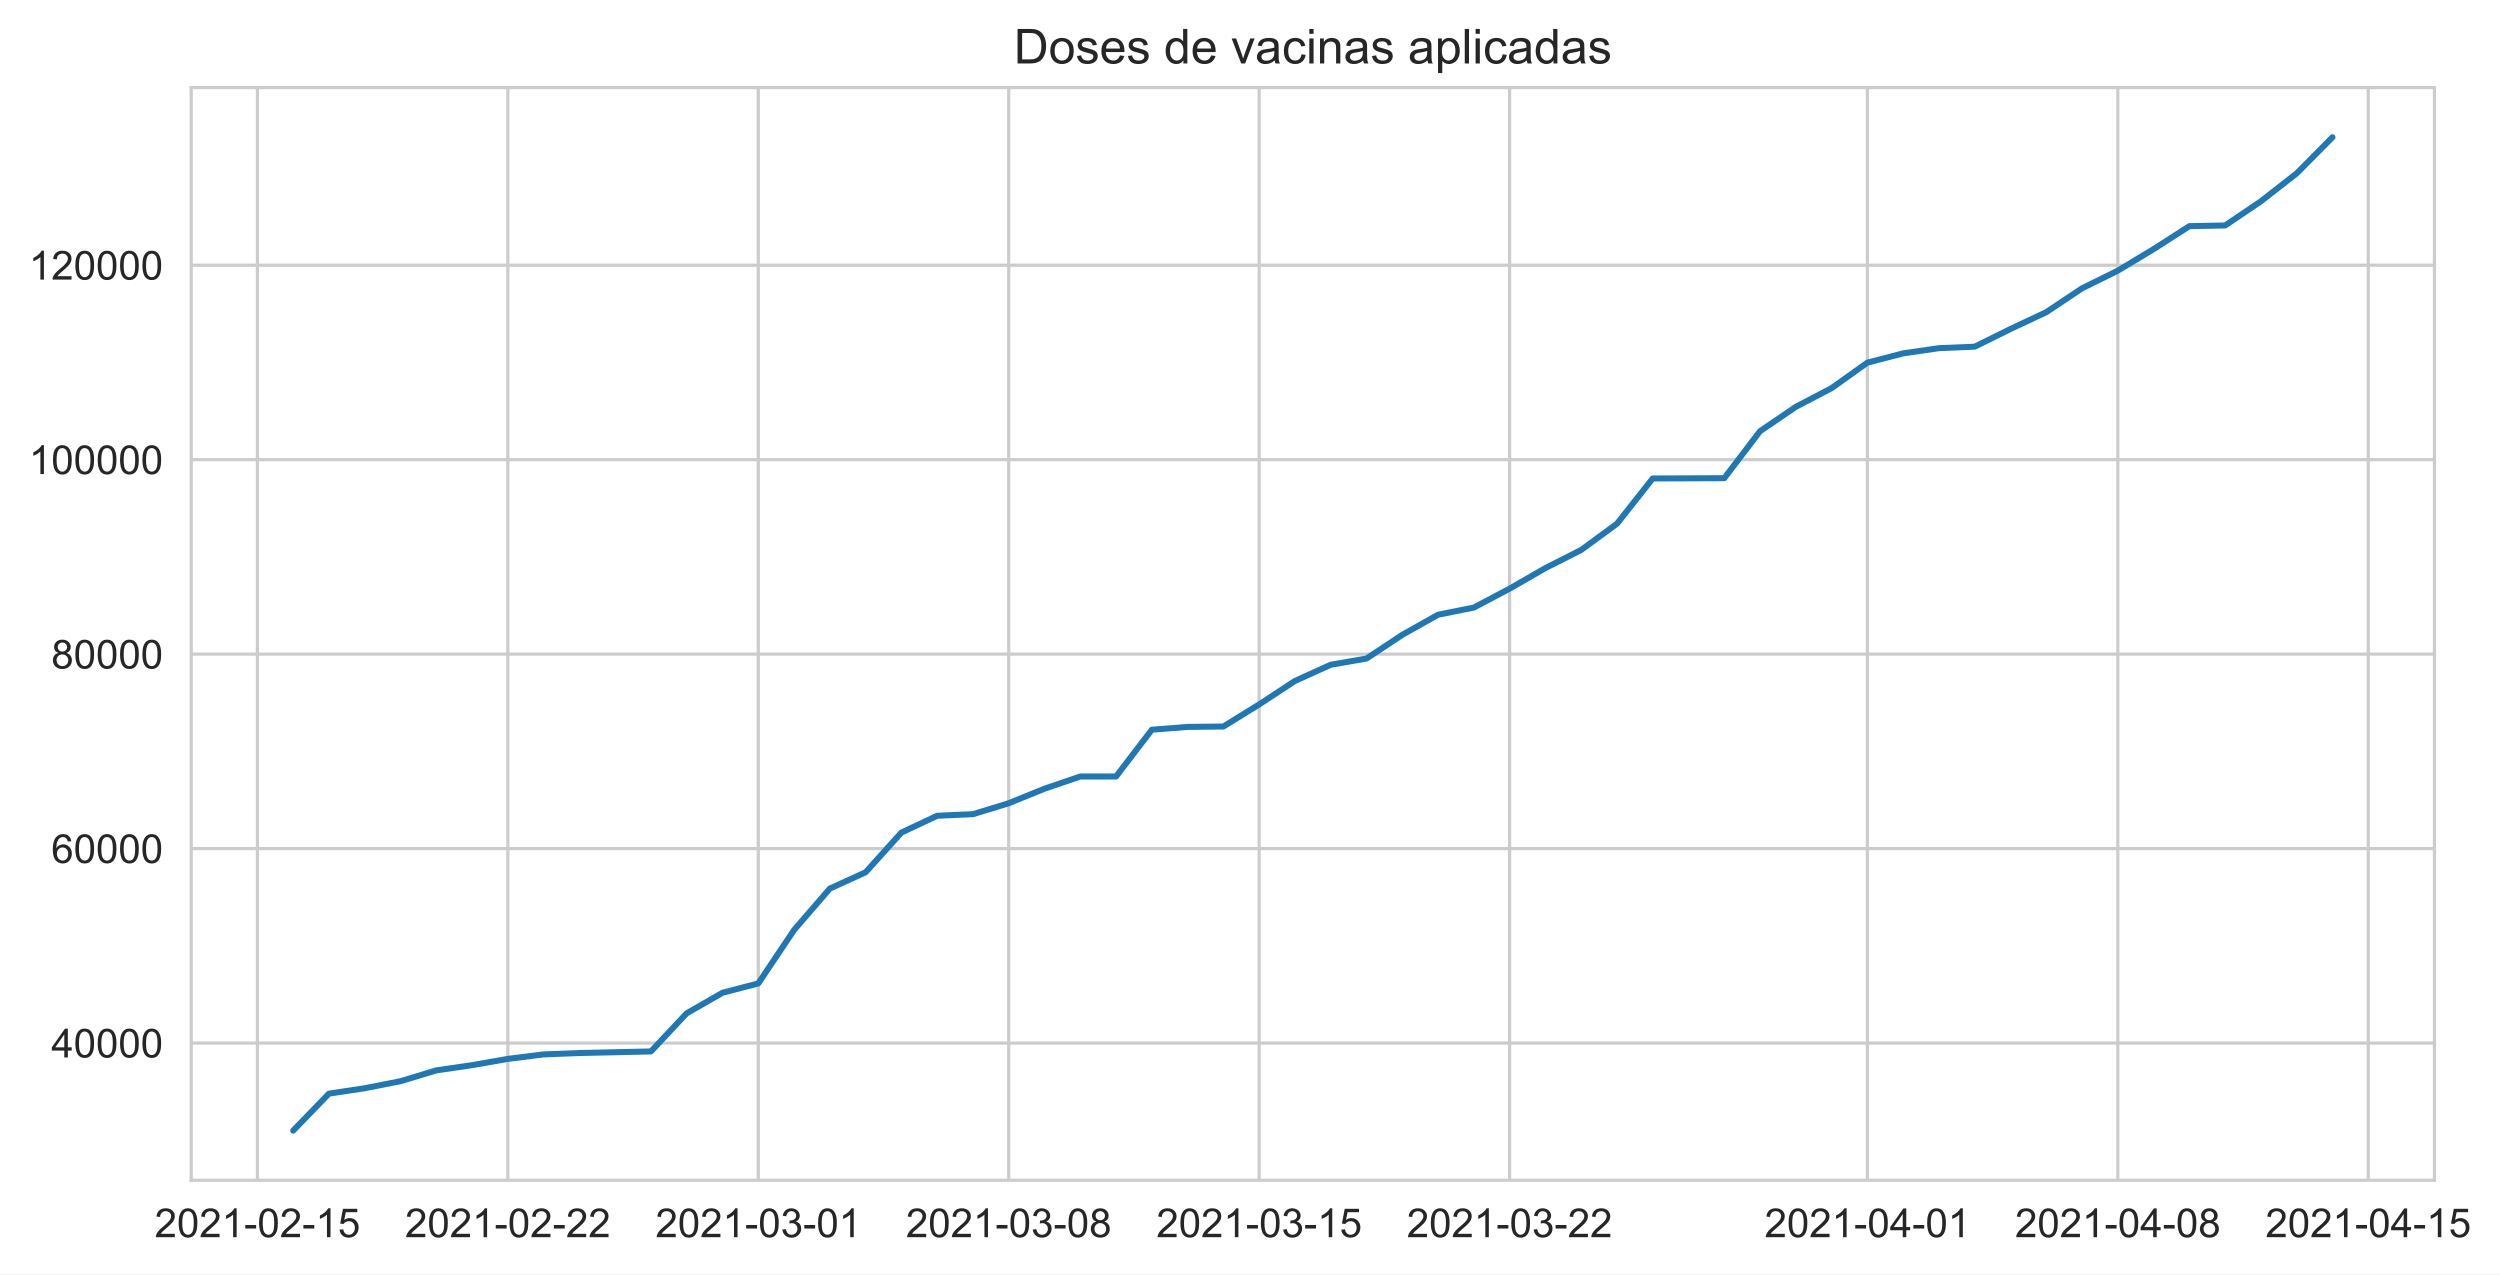
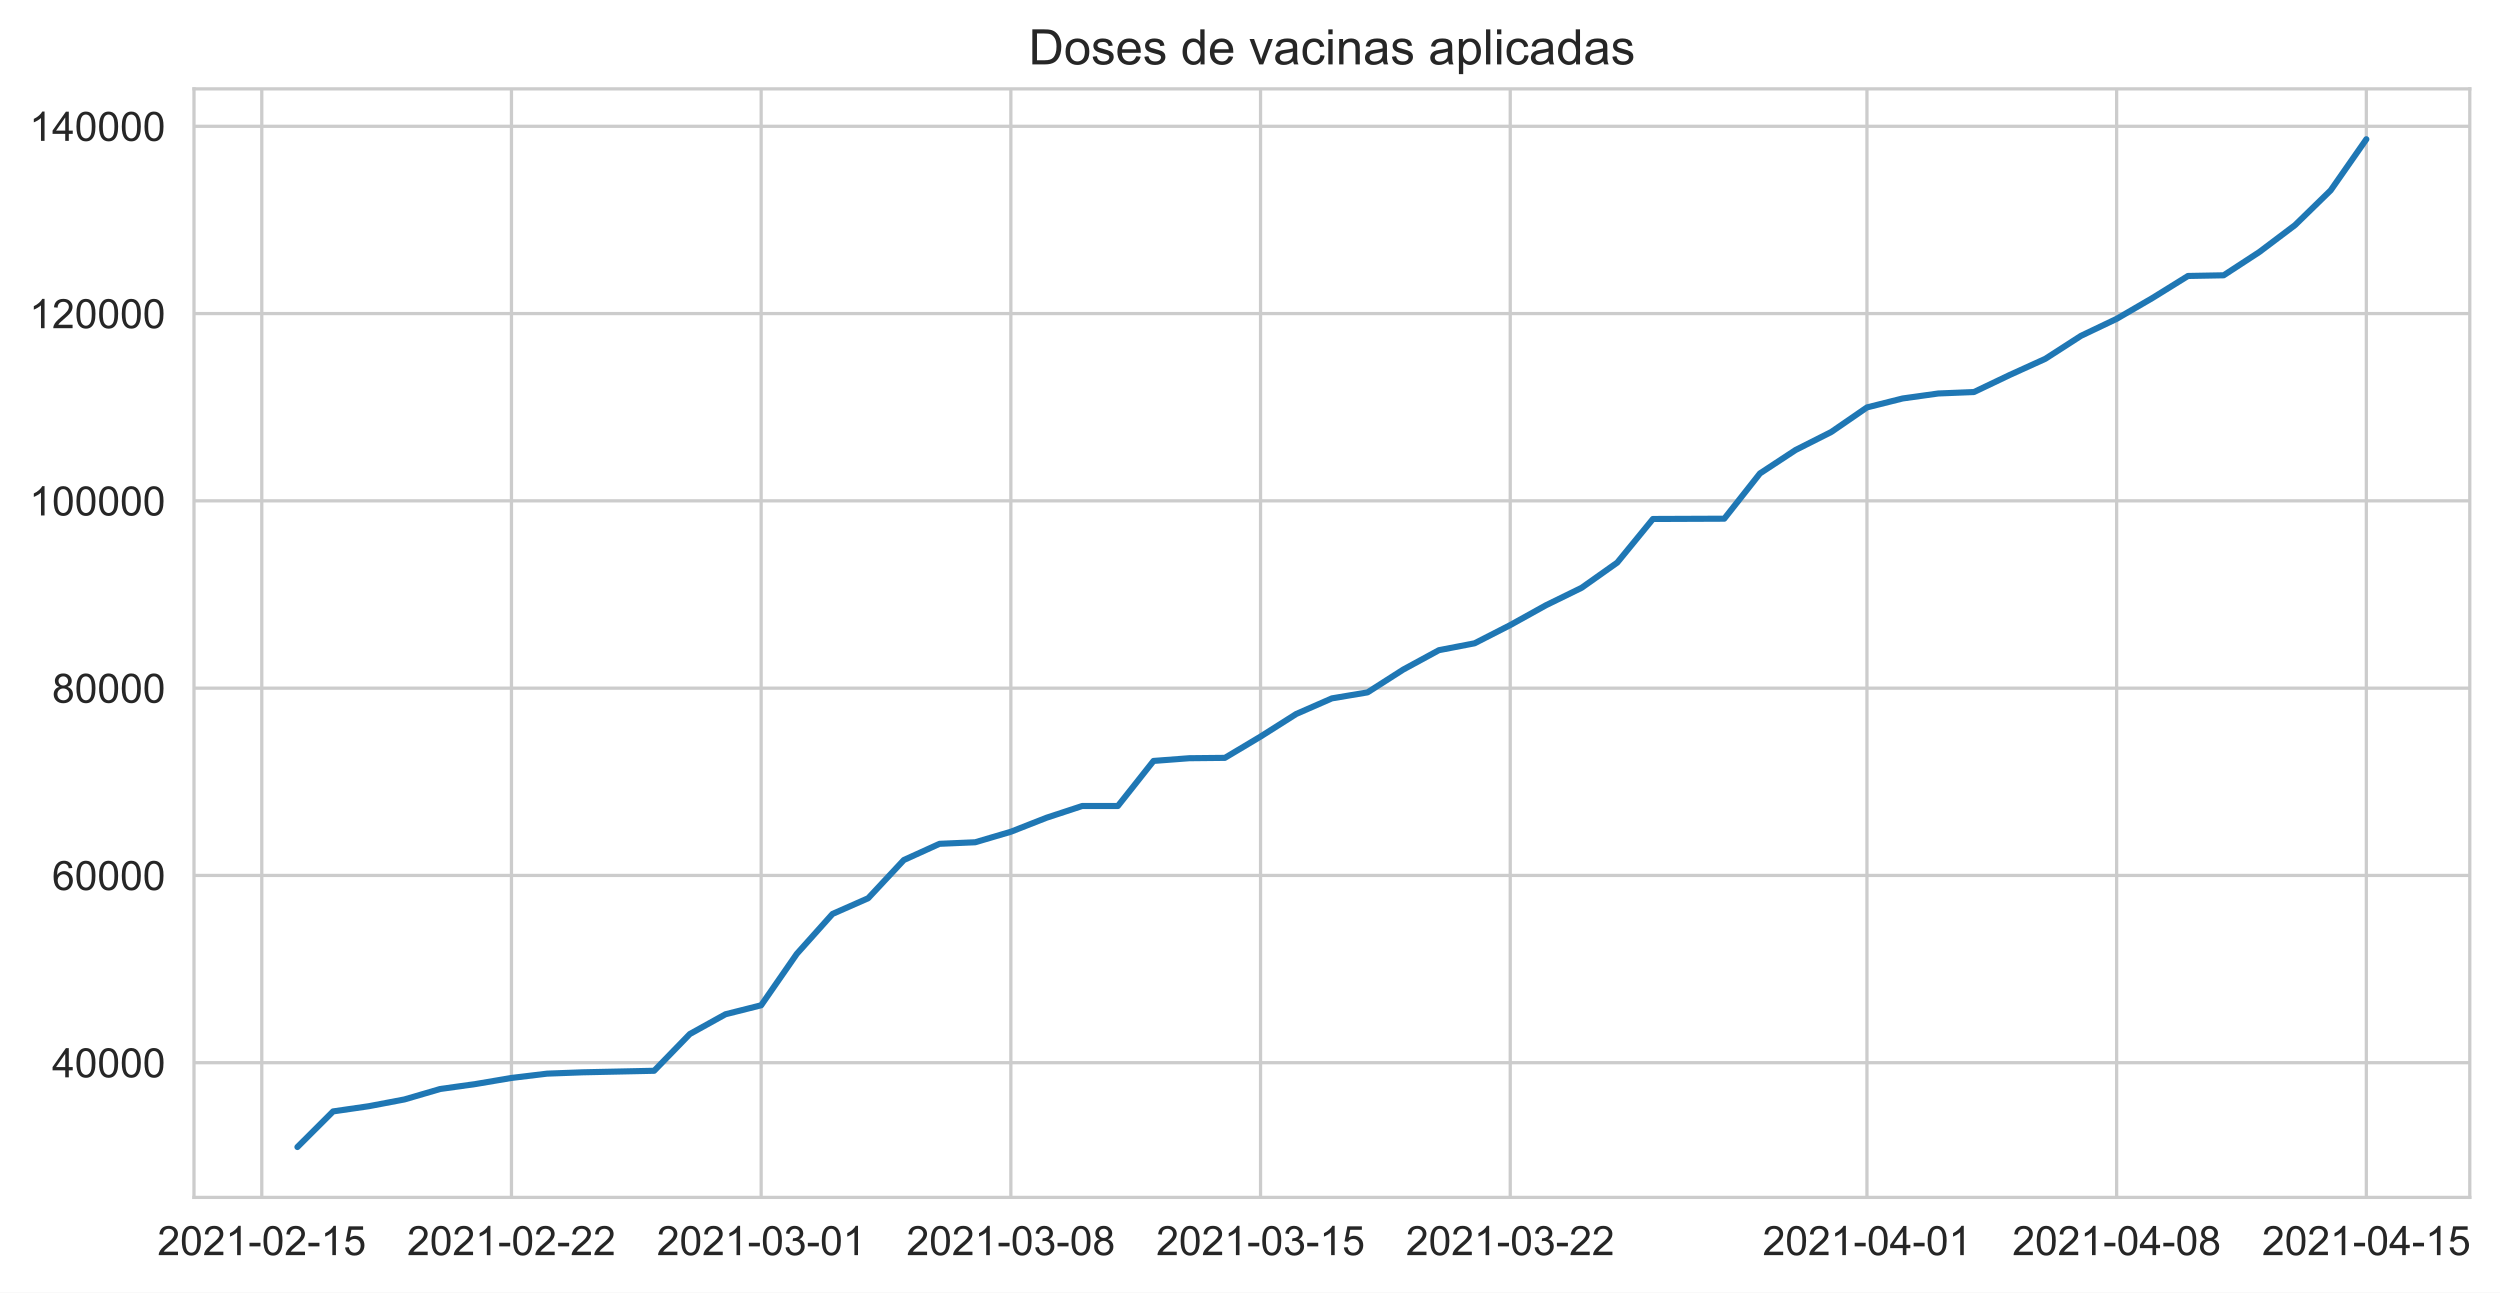
- <svg xmlns="http://www.w3.org/2000/svg" xmlns:xlink="http://www.w3.org/1999/xlink" height="316.935pt" version="1.1" viewBox="0 0 621.875 316.935" width="621.875pt">
+ <svg xmlns="http://www.w3.org/2000/svg" xmlns:xlink="http://www.w3.org/1999/xlink" height="316.935pt" version="1.1" viewBox="0 0 612.975 316.935" width="612.975pt">
  <defs>
    <style type="text/css">*{stroke-linecap:butt;stroke-linejoin:round;}</style>
  </defs>
  <g id="figure_1">
    <g id="patch_1">
-       <path d="M 0 316.935  L 621.875 316.935  L 621.875 0  L 0 0  z " style="fill:#ffffff;" />
+       <path d="M 0 316.935  L 612.975 316.935  L 612.975 0  L 0 0  z " style="fill:#ffffff;" />
    </g>
    <g id="axes_1">
      <g id="patch_2">
        <path d="M 47.566 293.589  L 605.566 293.589  L 605.566 21.789  L 47.566 21.789  z " style="fill:#ffffff;" />
      </g>
      <g id="matplotlib.axis_1">
        <g id="xtick_1">
          <g id="line2d_1">
-             <path clip-path="url(#pd9adb72576)" d="M 64.03 293.589  L 64.03 21.789  " style="fill:none;stroke:#cccccc;stroke-linecap:round;stroke-width:0.8;" />
+             <path clip-path="url(#pe68847b249)" d="M 64.183 293.589  L 64.183 21.789  " style="fill:none;stroke:#cccccc;stroke-linecap:round;stroke-width:0.8;" />
          </g>
          <g id="text_1">
-             <g style="fill:#262626;" transform="translate(38.4563 307.7472)scale(0.1 -0.1)">
+             <g style="fill:#262626;" transform="translate(38.60974 307.7472)scale(0.1 -0.1)">
              <defs>
                <path d="M 3222 541  L 3222 0  L 194 0  Q 188 203 259 391  Q 375 700 629 1000  Q 884 1300 1366 1694  Q 2113 2306 2375 2664  Q 2638 3022 2638 3341  Q 2638 3675 2398 3904  Q 2159 4134 1775 4134  Q 1369 4134 1125 3890  Q 881 3647 878 3216  L 300 3275  Q 359 3922 746 4261  Q 1134 4600 1788 4600  Q 2447 4600 2831 4234  Q 3216 3869 3216 3328  Q 3216 3053 3103 2787  Q 2991 2522 2730 2228  Q 2469 1934 1863 1422  Q 1356 997 1212 845  Q 1069 694 975 541  L 3222 541  z " id="ArialMT-32" transform="scale(0.015625)" />
                <path d="M 266 2259  Q 266 3072 433 3567  Q 600 4063 929 4331  Q 1259 4600 1759 4600  Q 2128 4600 2406 4451  Q 2684 4303 2865 4023  Q 3047 3744 3150 3342  Q 3253 2941 3253 2259  Q 3253 1453 3087 958  Q 2922 463 2592 192  Q 2263 -78 1759 -78  Q 1097 -78 719 397  Q 266 969 266 2259  z M 844 2259  Q 844 1131 1108 757  Q 1372 384 1759 384  Q 2147 384 2411 759  Q 2675 1134 2675 2259  Q 2675 3391 2411 3762  Q 2147 4134 1753 4134  Q 1366 4134 1134 3806  Q 844 3388 844 2259  z " id="ArialMT-30" transform="scale(0.015625)" />
                <path d="M 2384 0  L 1822 0  L 1822 3584  Q 1619 3391 1289 3197  Q 959 3003 697 2906  L 697 3450  Q 1169 3672 1522 3987  Q 1875 4303 2022 4600  L 2384 4600  L 2384 0  z " id="ArialMT-31" transform="scale(0.015625)" />
                <path d="M 203 1375  L 203 1941  L 1931 1941  L 1931 1375  L 203 1375  z " id="ArialMT-2d" transform="scale(0.015625)" />
                <path d="M 266 1200  L 856 1250  Q 922 819 1161 601  Q 1400 384 1738 384  Q 2144 384 2425 690  Q 2706 997 2706 1503  Q 2706 1984 2436 2262  Q 2166 2541 1728 2541  Q 1456 2541 1237 2417  Q 1019 2294 894 2097  L 366 2166  L 809 4519  L 3088 4519  L 3088 3981  L 1259 3981  L 1013 2750  Q 1425 3038 1878 3038  Q 2478 3038 2890 2622  Q 3303 2206 3303 1553  Q 3303 931 2941 478  Q 2500 -78 1738 -78  Q 1113 -78 717 272  Q 322 622 266 1200  z " id="ArialMT-35" transform="scale(0.015625)" />
              </defs>
              <use xlink:href="#ArialMT-32" />
              <use x="55.615" xlink:href="#ArialMT-30" />
              <use x="111.23" xlink:href="#ArialMT-32" />
              <use x="166.846" xlink:href="#ArialMT-31" />
              <use x="222.461" xlink:href="#ArialMT-2d" />
              <use x="255.762" xlink:href="#ArialMT-30" />
              <use x="311.377" xlink:href="#ArialMT-32" />
              <use x="366.992" xlink:href="#ArialMT-2d" />
              <use x="400.293" xlink:href="#ArialMT-31" />
              <use x="455.908" xlink:href="#ArialMT-35" />
            </g>
          </g>
        </g>
        <g id="xtick_2">
          <g id="line2d_2">
-             <path clip-path="url(#pd9adb72576)" d="M 126.326 293.589  L 126.326 21.789  " style="fill:none;stroke:#cccccc;stroke-linecap:round;stroke-width:0.8;" />
+             <path clip-path="url(#pe68847b249)" d="M 125.406 293.589  L 125.406 21.789  " style="fill:none;stroke:#cccccc;stroke-linecap:round;stroke-width:0.8;" />
          </g>
          <g id="text_2">
-             <g style="fill:#262626;" transform="translate(100.753 307.7472)scale(0.1 -0.1)">
+             <g style="fill:#262626;" transform="translate(99.83231 307.7472)scale(0.1 -0.1)">
              <use xlink:href="#ArialMT-32" />
              <use x="55.615" xlink:href="#ArialMT-30" />
              <use x="111.23" xlink:href="#ArialMT-32" />
              <use x="166.846" xlink:href="#ArialMT-31" />
              <use x="222.461" xlink:href="#ArialMT-2d" />
              <use x="255.762" xlink:href="#ArialMT-30" />
              <use x="311.377" xlink:href="#ArialMT-32" />
              <use x="366.992" xlink:href="#ArialMT-2d" />
              <use x="400.293" xlink:href="#ArialMT-32" />
              <use x="455.908" xlink:href="#ArialMT-32" />
            </g>
          </g>
        </g>
        <g id="xtick_3">
          <g id="line2d_3">
-             <path clip-path="url(#pd9adb72576)" d="M 188.623 293.589  L 188.623 21.789  " style="fill:none;stroke:#cccccc;stroke-linecap:round;stroke-width:0.8;" />
+             <path clip-path="url(#pe68847b249)" d="M 186.628 293.589  L 186.628 21.789  " style="fill:none;stroke:#cccccc;stroke-linecap:round;stroke-width:0.8;" />
          </g>
          <g id="text_3">
-             <g style="fill:#262626;" transform="translate(163.0496 307.7472)scale(0.1 -0.1)">
+             <g style="fill:#262626;" transform="translate(161.0549 307.7472)scale(0.1 -0.1)">
              <defs>
                <path d="M 269 1209  L 831 1284  Q 928 806 1161 595  Q 1394 384 1728 384  Q 2125 384 2398 659  Q 2672 934 2672 1341  Q 2672 1728 2419 1979  Q 2166 2231 1775 2231  Q 1616 2231 1378 2169  L 1441 2663  Q 1497 2656 1531 2656  Q 1891 2656 2178 2843  Q 2466 3031 2466 3422  Q 2466 3731 2256 3934  Q 2047 4138 1716 4138  Q 1388 4138 1169 3931  Q 950 3725 888 3313  L 325 3413  Q 428 3978 793 4289  Q 1159 4600 1703 4600  Q 2078 4600 2393 4439  Q 2709 4278 2876 4000  Q 3044 3722 3044 3409  Q 3044 3113 2884 2869  Q 2725 2625 2413 2481  Q 2819 2388 3044 2092  Q 3269 1797 3269 1353  Q 3269 753 2831 336  Q 2394 -81 1725 -81  Q 1122 -81 723 278  Q 325 638 269 1209  z " id="ArialMT-33" transform="scale(0.015625)" />
              </defs>
              <use xlink:href="#ArialMT-32" />
              <use x="55.615" xlink:href="#ArialMT-30" />
              <use x="111.23" xlink:href="#ArialMT-32" />
              <use x="166.846" xlink:href="#ArialMT-31" />
              <use x="222.461" xlink:href="#ArialMT-2d" />
              <use x="255.762" xlink:href="#ArialMT-30" />
              <use x="311.377" xlink:href="#ArialMT-33" />
              <use x="366.992" xlink:href="#ArialMT-2d" />
              <use x="400.293" xlink:href="#ArialMT-30" />
              <use x="455.908" xlink:href="#ArialMT-31" />
            </g>
          </g>
        </g>
        <g id="xtick_4">
          <g id="line2d_4">
-             <path clip-path="url(#pd9adb72576)" d="M 250.92 293.589  L 250.92 21.789  " style="fill:none;stroke:#cccccc;stroke-linecap:round;stroke-width:0.8;" />
+             <path clip-path="url(#pe68847b249)" d="M 247.851 293.589  L 247.851 21.789  " style="fill:none;stroke:#cccccc;stroke-linecap:round;stroke-width:0.8;" />
          </g>
          <g id="text_4">
-             <g style="fill:#262626;" transform="translate(225.3463 307.7472)scale(0.1 -0.1)">
+             <g style="fill:#262626;" transform="translate(222.2775 307.7472)scale(0.1 -0.1)">
              <defs>
                <path d="M 1131 2484  Q 781 2613 612 2850  Q 444 3088 444 3419  Q 444 3919 803 4259  Q 1163 4600 1759 4600  Q 2359 4600 2725 4251  Q 3091 3903 3091 3403  Q 3091 3084 2923 2848  Q 2756 2613 2416 2484  Q 2838 2347 3058 2040  Q 3278 1734 3278 1309  Q 3278 722 2862 322  Q 2447 -78 1769 -78  Q 1091 -78 675 323  Q 259 725 259 1325  Q 259 1772 486 2073  Q 713 2375 1131 2484  z M 1019 3438  Q 1019 3113 1228 2906  Q 1438 2700 1772 2700  Q 2097 2700 2305 2904  Q 2513 3109 2513 3406  Q 2513 3716 2298 3927  Q 2084 4138 1766 4138  Q 1444 4138 1231 3931  Q 1019 3725 1019 3438  z M 838 1322  Q 838 1081 952 856  Q 1066 631 1291 507  Q 1516 384 1775 384  Q 2178 384 2440 643  Q 2703 903 2703 1303  Q 2703 1709 2433 1975  Q 2163 2241 1756 2241  Q 1359 2241 1098 1978  Q 838 1716 838 1322  z " id="ArialMT-38" transform="scale(0.015625)" />
              </defs>
              <use xlink:href="#ArialMT-32" />
              <use x="55.615" xlink:href="#ArialMT-30" />
              <use x="111.23" xlink:href="#ArialMT-32" />
              <use x="166.846" xlink:href="#ArialMT-31" />
              <use x="222.461" xlink:href="#ArialMT-2d" />
              <use x="255.762" xlink:href="#ArialMT-30" />
              <use x="311.377" xlink:href="#ArialMT-33" />
              <use x="366.992" xlink:href="#ArialMT-2d" />
              <use x="400.293" xlink:href="#ArialMT-30" />
              <use x="455.908" xlink:href="#ArialMT-38" />
            </g>
          </g>
        </g>
        <g id="xtick_5">
          <g id="line2d_5">
-             <path clip-path="url(#pd9adb72576)" d="M 313.216 293.589  L 313.216 21.789  " style="fill:none;stroke:#cccccc;stroke-linecap:round;stroke-width:0.8;" />
+             <path clip-path="url(#pe68847b249)" d="M 309.073 293.589  L 309.073 21.789  " style="fill:none;stroke:#cccccc;stroke-linecap:round;stroke-width:0.8;" />
          </g>
          <g id="text_5">
-             <g style="fill:#262626;" transform="translate(287.6429 307.7472)scale(0.1 -0.1)">
+             <g style="fill:#262626;" transform="translate(283.5 307.7472)scale(0.1 -0.1)">
              <use xlink:href="#ArialMT-32" />
              <use x="55.615" xlink:href="#ArialMT-30" />
              <use x="111.23" xlink:href="#ArialMT-32" />
              <use x="166.846" xlink:href="#ArialMT-31" />
              <use x="222.461" xlink:href="#ArialMT-2d" />
              <use x="255.762" xlink:href="#ArialMT-30" />
              <use x="311.377" xlink:href="#ArialMT-33" />
              <use x="366.992" xlink:href="#ArialMT-2d" />
              <use x="400.293" xlink:href="#ArialMT-31" />
              <use x="455.908" xlink:href="#ArialMT-35" />
            </g>
          </g>
        </g>
        <g id="xtick_6">
          <g id="line2d_6">
-             <path clip-path="url(#pd9adb72576)" d="M 375.513 293.589  L 375.513 21.789  " style="fill:none;stroke:#cccccc;stroke-linecap:round;stroke-width:0.8;" />
+             <path clip-path="url(#pe68847b249)" d="M 370.296 293.589  L 370.296 21.789  " style="fill:none;stroke:#cccccc;stroke-linecap:round;stroke-width:0.8;" />
          </g>
          <g id="text_6">
-             <g style="fill:#262626;" transform="translate(349.9396 307.7472)scale(0.1 -0.1)">
+             <g style="fill:#262626;" transform="translate(344.7226 307.7472)scale(0.1 -0.1)">
              <use xlink:href="#ArialMT-32" />
              <use x="55.615" xlink:href="#ArialMT-30" />
              <use x="111.23" xlink:href="#ArialMT-32" />
              <use x="166.846" xlink:href="#ArialMT-31" />
              <use x="222.461" xlink:href="#ArialMT-2d" />
              <use x="255.762" xlink:href="#ArialMT-30" />
              <use x="311.377" xlink:href="#ArialMT-33" />
              <use x="366.992" xlink:href="#ArialMT-2d" />
              <use x="400.293" xlink:href="#ArialMT-32" />
              <use x="455.908" xlink:href="#ArialMT-32" />
            </g>
          </g>
        </g>
        <g id="xtick_7">
          <g id="line2d_7">
-             <path clip-path="url(#pd9adb72576)" d="M 464.508 293.589  L 464.508 21.789  " style="fill:none;stroke:#cccccc;stroke-linecap:round;stroke-width:0.8;" />
+             <path clip-path="url(#pe68847b249)" d="M 457.757 293.589  L 457.757 21.789  " style="fill:none;stroke:#cccccc;stroke-linecap:round;stroke-width:0.8;" />
          </g>
          <g id="text_7">
-             <g style="fill:#262626;" transform="translate(438.9348 307.7472)scale(0.1 -0.1)">
+             <g style="fill:#262626;" transform="translate(432.1834 307.7472)scale(0.1 -0.1)">
              <defs>
                <path d="M 2069 0  L 2069 1097  L 81 1097  L 81 1613  L 2172 4581  L 2631 4581  L 2631 1613  L 3250 1613  L 3250 1097  L 2631 1097  L 2631 0  L 2069 0  z M 2069 1613  L 2069 3678  L 634 1613  L 2069 1613  z " id="ArialMT-34" transform="scale(0.015625)" />
              </defs>
              <use xlink:href="#ArialMT-32" />
              <use x="55.615" xlink:href="#ArialMT-30" />
              <use x="111.23" xlink:href="#ArialMT-32" />
              <use x="166.846" xlink:href="#ArialMT-31" />
              <use x="222.461" xlink:href="#ArialMT-2d" />
              <use x="255.762" xlink:href="#ArialMT-30" />
              <use x="311.377" xlink:href="#ArialMT-34" />
              <use x="366.992" xlink:href="#ArialMT-2d" />
              <use x="400.293" xlink:href="#ArialMT-30" />
              <use x="455.908" xlink:href="#ArialMT-31" />
            </g>
          </g>
        </g>
        <g id="xtick_8">
          <g id="line2d_8">
-             <path clip-path="url(#pd9adb72576)" d="M 526.805 293.589  L 526.805 21.789  " style="fill:none;stroke:#cccccc;stroke-linecap:round;stroke-width:0.8;" />
+             <path clip-path="url(#pe68847b249)" d="M 518.979 293.589  L 518.979 21.789  " style="fill:none;stroke:#cccccc;stroke-linecap:round;stroke-width:0.8;" />
          </g>
          <g id="text_8">
-             <g style="fill:#262626;" transform="translate(501.2314 307.7472)scale(0.1 -0.1)">
+             <g style="fill:#262626;" transform="translate(493.406 307.7472)scale(0.1 -0.1)">
              <use xlink:href="#ArialMT-32" />
              <use x="55.615" xlink:href="#ArialMT-30" />
              <use x="111.23" xlink:href="#ArialMT-32" />
              <use x="166.846" xlink:href="#ArialMT-31" />
              <use x="222.461" xlink:href="#ArialMT-2d" />
              <use x="255.762" xlink:href="#ArialMT-30" />
              <use x="311.377" xlink:href="#ArialMT-34" />
              <use x="366.992" xlink:href="#ArialMT-2d" />
              <use x="400.293" xlink:href="#ArialMT-30" />
              <use x="455.908" xlink:href="#ArialMT-38" />
            </g>
          </g>
        </g>
        <g id="xtick_9">
          <g id="line2d_9">
-             <path clip-path="url(#pd9adb72576)" d="M 589.102 293.589  L 589.102 21.789  " style="fill:none;stroke:#cccccc;stroke-linecap:round;stroke-width:0.8;" />
+             <path clip-path="url(#pe68847b249)" d="M 580.202 293.589  L 580.202 21.789  " style="fill:none;stroke:#cccccc;stroke-linecap:round;stroke-width:0.8;" />
          </g>
          <g id="text_9">
-             <g style="fill:#262626;" transform="translate(563.5281 307.7472)scale(0.1 -0.1)">
+             <g style="fill:#262626;" transform="translate(554.6286 307.7472)scale(0.1 -0.1)">
              <use xlink:href="#ArialMT-32" />
              <use x="55.615" xlink:href="#ArialMT-30" />
              <use x="111.23" xlink:href="#ArialMT-32" />
              <use x="166.846" xlink:href="#ArialMT-31" />
              <use x="222.461" xlink:href="#ArialMT-2d" />
              <use x="255.762" xlink:href="#ArialMT-30" />
              <use x="311.377" xlink:href="#ArialMT-34" />
              <use x="366.992" xlink:href="#ArialMT-2d" />
              <use x="400.293" xlink:href="#ArialMT-31" />
              <use x="455.908" xlink:href="#ArialMT-35" />
            </g>
          </g>
        </g>
      </g>
      <g id="matplotlib.axis_2">
        <g id="ytick_1">
          <g id="line2d_10">
-             <path clip-path="url(#pd9adb72576)" d="M 47.566 259.466  L 605.566 259.466  " style="fill:none;stroke:#cccccc;stroke-linecap:round;stroke-width:0.8;" />
+             <path clip-path="url(#pe68847b249)" d="M 47.566 260.57  L 605.566 260.57  " style="fill:none;stroke:#cccccc;stroke-linecap:round;stroke-width:0.8;" />
          </g>
          <g id="text_10">
-             <g style="fill:#262626;" transform="translate(12.76094 263.0453)scale(0.1 -0.1)">
+             <g style="fill:#262626;" transform="translate(12.76094 264.1492)scale(0.1 -0.1)">
              <use xlink:href="#ArialMT-34" />
              <use x="55.615" xlink:href="#ArialMT-30" />
              <use x="111.23" xlink:href="#ArialMT-30" />
              <use x="166.846" xlink:href="#ArialMT-30" />
              <use x="222.461" xlink:href="#ArialMT-30" />
            </g>
          </g>
        </g>
        <g id="ytick_2">
          <g id="line2d_11">
-             <path clip-path="url(#pd9adb72576)" d="M 47.566 211.092  L 605.566 211.092  " style="fill:none;stroke:#cccccc;stroke-linecap:round;stroke-width:0.8;" />
+             <path clip-path="url(#pe68847b249)" d="M 47.566 214.649  L 605.566 214.649  " style="fill:none;stroke:#cccccc;stroke-linecap:round;stroke-width:0.8;" />
          </g>
          <g id="text_11">
-             <g style="fill:#262626;" transform="translate(12.76094 214.6711)scale(0.1 -0.1)">
+             <g style="fill:#262626;" transform="translate(12.76094 218.2279)scale(0.1 -0.1)">
              <defs>
                <path d="M 3184 3459  L 2625 3416  Q 2550 3747 2413 3897  Q 2184 4138 1850 4138  Q 1581 4138 1378 3988  Q 1113 3794 959 3422  Q 806 3050 800 2363  Q 1003 2672 1297 2822  Q 1591 2972 1913 2972  Q 2475 2972 2870 2558  Q 3266 2144 3266 1488  Q 3266 1056 3080 686  Q 2894 316 2569 119  Q 2244 -78 1831 -78  Q 1128 -78 684 439  Q 241 956 241 2144  Q 241 3472 731 4075  Q 1159 4600 1884 4600  Q 2425 4600 2770 4297  Q 3116 3994 3184 3459  z M 888 1484  Q 888 1194 1011 928  Q 1134 663 1356 523  Q 1578 384 1822 384  Q 2178 384 2434 671  Q 2691 959 2691 1453  Q 2691 1928 2437 2201  Q 2184 2475 1800 2475  Q 1419 2475 1153 2201  Q 888 1928 888 1484  z " id="ArialMT-36" transform="scale(0.015625)" />
              </defs>
              <use xlink:href="#ArialMT-36" />
              <use x="55.615" xlink:href="#ArialMT-30" />
              <use x="111.23" xlink:href="#ArialMT-30" />
              <use x="166.846" xlink:href="#ArialMT-30" />
              <use x="222.461" xlink:href="#ArialMT-30" />
            </g>
          </g>
        </g>
        <g id="ytick_3">
          <g id="line2d_12">
-             <path clip-path="url(#pd9adb72576)" d="M 47.566 162.718  L 605.566 162.718  " style="fill:none;stroke:#cccccc;stroke-linecap:round;stroke-width:0.8;" />
+             <path clip-path="url(#pe68847b249)" d="M 47.566 168.728  L 605.566 168.728  " style="fill:none;stroke:#cccccc;stroke-linecap:round;stroke-width:0.8;" />
          </g>
          <g id="text_12">
-             <g style="fill:#262626;" transform="translate(12.76094 166.2968)scale(0.1 -0.1)">
+             <g style="fill:#262626;" transform="translate(12.76094 172.3066)scale(0.1 -0.1)">
              <use xlink:href="#ArialMT-38" />
              <use x="55.615" xlink:href="#ArialMT-30" />
              <use x="111.23" xlink:href="#ArialMT-30" />
              <use x="166.846" xlink:href="#ArialMT-30" />
              <use x="222.461" xlink:href="#ArialMT-30" />
            </g>
          </g>
        </g>
        <g id="ytick_4">
          <g id="line2d_13">
-             <path clip-path="url(#pd9adb72576)" d="M 47.566 114.344  L 605.566 114.344  " style="fill:none;stroke:#cccccc;stroke-linecap:round;stroke-width:0.8;" />
+             <path clip-path="url(#pe68847b249)" d="M 47.566 122.806  L 605.566 122.806  " style="fill:none;stroke:#cccccc;stroke-linecap:round;stroke-width:0.8;" />
          </g>
          <g id="text_13">
-             <g style="fill:#262626;" transform="translate(7.2 117.9225)scale(0.1 -0.1)">
+             <g style="fill:#262626;" transform="translate(7.2 126.3853)scale(0.1 -0.1)">
              <use xlink:href="#ArialMT-31" />
              <use x="55.615" xlink:href="#ArialMT-30" />
              <use x="111.23" xlink:href="#ArialMT-30" />
              <use x="166.846" xlink:href="#ArialMT-30" />
              <use x="222.461" xlink:href="#ArialMT-30" />
              <use x="278.076" xlink:href="#ArialMT-30" />
            </g>
          </g>
        </g>
        <g id="ytick_5">
          <g id="line2d_14">
-             <path clip-path="url(#pd9adb72576)" d="M 47.566 65.969  L 605.566 65.969  " style="fill:none;stroke:#cccccc;stroke-linecap:round;stroke-width:0.8;" />
+             <path clip-path="url(#pe68847b249)" d="M 47.566 76.885  L 605.566 76.885  " style="fill:none;stroke:#cccccc;stroke-linecap:round;stroke-width:0.8;" />
          </g>
          <g id="text_14">
-             <g style="fill:#262626;" transform="translate(7.2 69.54826)scale(0.1 -0.1)">
+             <g style="fill:#262626;" transform="translate(7.2 80.46406)scale(0.1 -0.1)">
              <use xlink:href="#ArialMT-31" />
              <use x="55.615" xlink:href="#ArialMT-32" />
              <use x="111.23" xlink:href="#ArialMT-30" />
              <use x="166.846" xlink:href="#ArialMT-30" />
              <use x="222.461" xlink:href="#ArialMT-30" />
              <use x="278.076" xlink:href="#ArialMT-30" />
            </g>
          </g>
        </g>
-       </g>
-       <g id="line2d_15">
-         <path clip-path="url(#pd9adb72576)" d="M 72.929 281.235  L 81.829 272.039  L 90.728 270.699  L 99.628 268.948  L 108.527 266.253  L 117.427 264.959  L 126.326 263.397  L 135.226 262.284  L 144.125 261.941  L 161.924 261.544  L 170.824 252.053  L 179.724 246.947  L 188.623 244.628  L 197.523 231.337  L 206.422 221.035  L 215.322 216.977  L 224.221 207.104  L 233.121 202.924  L 242.02 202.525  L 250.92 199.806  L 259.819 196.188  L 268.719 193.157  L 277.618 193.157  L 286.518 181.516  L 295.417 180.817  L 304.317 180.723  L 313.216 175.225  L 322.116 169.389  L 331.015 165.357  L 339.915 163.809  L 348.814 157.919  L 357.714 152.912  L 366.613 151.135  L 375.513 146.425  L 384.413 141.312  L 393.312 136.804  L 402.212 130.285  L 411.111 119.024  L 428.91 118.949  L 437.81 107.259  L 446.709 101.203  L 455.609 96.549  L 464.508 90.21  L 473.408 87.897  L 482.307 86.608  L 491.207 86.236  L 500.106 81.836  L 509.006 77.654  L 517.905 71.719  L 526.805 67.326  L 535.704 61.969  L 544.604 56.256  L 553.503 56.082  L 562.403 50.071  L 571.302 43.125  L 580.202 34.144  L 580.202 34.144  " style="fill:none;stroke:#1f77b4;stroke-linecap:round;stroke-width:1.5;" />
+         <g id="ytick_6">
+           <g id="line2d_15">
+             <path clip-path="url(#pe68847b249)" d="M 47.566 30.964  L 605.566 30.964  " style="fill:none;stroke:#cccccc;stroke-linecap:round;stroke-width:0.8;" />
+           </g>
+           <g id="text_15">
+             <g style="fill:#262626;" transform="translate(7.2 34.54278)scale(0.1 -0.1)">
+               <use xlink:href="#ArialMT-31" />
+               <use x="55.615" xlink:href="#ArialMT-34" />
+               <use x="111.23" xlink:href="#ArialMT-30" />
+               <use x="166.846" xlink:href="#ArialMT-30" />
+               <use x="222.461" xlink:href="#ArialMT-30" />
+               <use x="278.076" xlink:href="#ArialMT-30" />
+             </g>
+           </g>
+         </g>
+       </g>
+       <g id="line2d_16">
+         <path clip-path="url(#pe68847b249)" d="M 72.929 281.235  L 81.675 272.505  L 90.421 271.233  L 99.168 269.571  L 107.914 267.013  L 116.66 265.785  L 125.406 264.301  L 134.152 263.245  L 142.898 262.919  L 160.39 262.543  L 169.136 253.533  L 177.882 248.686  L 186.628 246.484  L 195.374 233.867  L 204.12 224.088  L 212.867 220.235  L 221.613 210.863  L 230.359 206.895  L 239.105 206.516  L 247.851 203.936  L 256.597 200.501  L 265.343 197.624  L 274.089 197.624  L 282.835 186.573  L 291.581 185.909  L 300.327 185.82  L 309.073 180.601  L 317.82 175.06  L 326.566 171.233  L 335.312 169.763  L 344.058 164.172  L 352.804 159.419  L 361.55 157.732  L 370.296 153.261  L 379.042 148.408  L 387.788 144.128  L 396.534 137.94  L 405.28 127.249  L 422.773 127.178  L 431.519 116.081  L 440.265 110.332  L 449.011 105.914  L 457.757 99.896  L 466.503 97.701  L 475.249 96.477  L 483.995 96.124  L 492.741 91.947  L 501.487 87.977  L 510.233 82.343  L 518.979 78.173  L 527.726 73.087  L 536.472 67.664  L 545.218 67.499  L 553.964 61.793  L 562.71 55.199  L 571.456 46.674  L 580.202 34.144  L 580.202 34.144  " style="fill:none;stroke:#1f77b4;stroke-linecap:round;stroke-width:1.5;" />
      </g>
      <g id="patch_3">
        <path d="M 47.566 293.589  L 47.566 21.789  " style="fill:none;stroke:#cccccc;stroke-linecap:square;stroke-linejoin:miter;stroke-width:0.8;" />
      </g>
      <g id="patch_4">
        <path d="M 605.566 293.589  L 605.566 21.789  " style="fill:none;stroke:#cccccc;stroke-linecap:square;stroke-linejoin:miter;stroke-width:0.8;" />
      </g>
      <g id="patch_5">
        <path d="M 47.566 293.589  L 605.566 293.589  " style="fill:none;stroke:#cccccc;stroke-linecap:square;stroke-linejoin:miter;stroke-width:0.8;" />
      </g>
      <g id="patch_6">
        <path d="M 47.566 21.789  L 605.566 21.789  " style="fill:none;stroke:#cccccc;stroke-linecap:square;stroke-linejoin:miter;stroke-width:0.8;" />
      </g>
-       <g id="text_15">
+       <g id="text_16">
        <g style="fill:#262626;" transform="translate(252.1937 15.78937)scale(0.12 -0.12)">
          <defs>
            <path d="M 494 0  L 494 4581  L 2072 4581  Q 2606 4581 2888 4516  Q 3281 4425 3559 4188  Q 3922 3881 4101 3404  Q 4281 2928 4281 2316  Q 4281 1794 4159 1391  Q 4038 988 3847 723  Q 3656 459 3429 307  Q 3203 156 2883 78  Q 2563 0 2147 0  L 494 0  z M 1100 541  L 2078 541  Q 2531 541 2789 625  Q 3047 709 3200 863  Q 3416 1078 3536 1442  Q 3656 1806 3656 2325  Q 3656 3044 3420 3430  Q 3184 3816 2847 3947  Q 2603 4041 2063 4041  L 1100 4041  L 1100 541  z " id="ArialMT-44" transform="scale(0.015625)" />
            <path d="M 213 1659  Q 213 2581 725 3025  Q 1153 3394 1769 3394  Q 2453 3394 2887 2945  Q 3322 2497 3322 1706  Q 3322 1066 3130 698  Q 2938 331 2570 128  Q 2203 -75 1769 -75  Q 1072 -75 642 372  Q 213 819 213 1659  z M 791 1659  Q 791 1022 1069 705  Q 1347 388 1769 388  Q 2188 388 2466 706  Q 2744 1025 2744 1678  Q 2744 2294 2464 2611  Q 2184 2928 1769 2928  Q 1347 2928 1069 2612  Q 791 2297 791 1659  z " id="ArialMT-6f" transform="scale(0.015625)" />
            <path d="M 197 991  L 753 1078  Q 800 744 1014 566  Q 1228 388 1613 388  Q 2000 388 2187 545  Q 2375 703 2375 916  Q 2375 1106 2209 1216  Q 2094 1291 1634 1406  Q 1016 1563 777 1677  Q 538 1791 414 1992  Q 291 2194 291 2438  Q 291 2659 392 2848  Q 494 3038 669 3163  Q 800 3259 1026 3326  Q 1253 3394 1513 3394  Q 1903 3394 2198 3281  Q 2494 3169 2634 2976  Q 2775 2784 2828 2463  L 2278 2388  Q 2241 2644 2061 2787  Q 1881 2931 1553 2931  Q 1166 2931 1000 2803  Q 834 2675 834 2503  Q 834 2394 903 2306  Q 972 2216 1119 2156  Q 1203 2125 1616 2013  Q 2213 1853 2448 1751  Q 2684 1650 2818 1456  Q 2953 1263 2953 975  Q 2953 694 2789 445  Q 2625 197 2315 61  Q 2006 -75 1616 -75  Q 969 -75 630 194  Q 291 463 197 991  z " id="ArialMT-73" transform="scale(0.015625)" />
            <path d="M 2694 1069  L 3275 997  Q 3138 488 2766 206  Q 2394 -75 1816 -75  Q 1088 -75 661 373  Q 234 822 234 1631  Q 234 2469 665 2931  Q 1097 3394 1784 3394  Q 2450 3394 2872 2941  Q 3294 2488 3294 1666  Q 3294 1616 3291 1516  L 816 1516  Q 847 969 1125 678  Q 1403 388 1819 388  Q 2128 388 2347 550  Q 2566 713 2694 1069  z M 847 1978  L 2700 1978  Q 2663 2397 2488 2606  Q 2219 2931 1791 2931  Q 1403 2931 1139 2672  Q 875 2413 847 1978  z " id="ArialMT-65" transform="scale(0.015625)" />
            <path id="ArialMT-20" transform="scale(0.015625)" />
            <path d="M 2575 0  L 2575 419  Q 2259 -75 1647 -75  Q 1250 -75 917 144  Q 584 363 401 755  Q 219 1147 219 1656  Q 219 2153 384 2558  Q 550 2963 881 3178  Q 1213 3394 1622 3394  Q 1922 3394 2156 3267  Q 2391 3141 2538 2938  L 2538 4581  L 3097 4581  L 3097 0  L 2575 0  z M 797 1656  Q 797 1019 1065 703  Q 1334 388 1700 388  Q 2069 388 2326 689  Q 2584 991 2584 1609  Q 2584 2291 2321 2609  Q 2059 2928 1675 2928  Q 1300 2928 1048 2622  Q 797 2316 797 1656  z " id="ArialMT-64" transform="scale(0.015625)" />
            <path d="M 1344 0  L 81 3319  L 675 3319  L 1388 1331  Q 1503 1009 1600 663  Q 1675 925 1809 1294  L 2547 3319  L 3125 3319  L 1869 0  L 1344 0  z " id="ArialMT-76" transform="scale(0.015625)" />
            <path d="M 2588 409  Q 2275 144 1986 34  Q 1697 -75 1366 -75  Q 819 -75 525 192  Q 231 459 231 875  Q 231 1119 342 1320  Q 453 1522 633 1644  Q 813 1766 1038 1828  Q 1203 1872 1538 1913  Q 2219 1994 2541 2106  Q 2544 2222 2544 2253  Q 2544 2597 2384 2738  Q 2169 2928 1744 2928  Q 1347 2928 1158 2789  Q 969 2650 878 2297  L 328 2372  Q 403 2725 575 2942  Q 747 3159 1072 3276  Q 1397 3394 1825 3394  Q 2250 3394 2515 3294  Q 2781 3194 2906 3042  Q 3031 2891 3081 2659  Q 3109 2516 3109 2141  L 3109 1391  Q 3109 606 3145 398  Q 3181 191 3288 0  L 2700 0  Q 2613 175 2588 409  z M 2541 1666  Q 2234 1541 1622 1453  Q 1275 1403 1131 1340  Q 988 1278 909 1158  Q 831 1038 831 891  Q 831 666 1001 516  Q 1172 366 1500 366  Q 1825 366 2078 508  Q 2331 650 2450 897  Q 2541 1088 2541 1459  L 2541 1666  z " id="ArialMT-61" transform="scale(0.015625)" />
            <path d="M 2588 1216  L 3141 1144  Q 3050 572 2676 248  Q 2303 -75 1759 -75  Q 1078 -75 664 370  Q 250 816 250 1647  Q 250 2184 428 2587  Q 606 2991 970 3192  Q 1334 3394 1763 3394  Q 2303 3394 2647 3120  Q 2991 2847 3088 2344  L 2541 2259  Q 2463 2594 2264 2762  Q 2066 2931 1784 2931  Q 1359 2931 1093 2626  Q 828 2322 828 1663  Q 828 994 1084 691  Q 1341 388 1753 388  Q 2084 388 2306 591  Q 2528 794 2588 1216  z " id="ArialMT-63" transform="scale(0.015625)" />
            <path d="M 425 3934  L 425 4581  L 988 4581  L 988 3934  L 425 3934  z M 425 0  L 425 3319  L 988 3319  L 988 0  L 425 0  z " id="ArialMT-69" transform="scale(0.015625)" />
            <path d="M 422 0  L 422 3319  L 928 3319  L 928 2847  Q 1294 3394 1984 3394  Q 2284 3394 2536 3286  Q 2788 3178 2913 3003  Q 3038 2828 3088 2588  Q 3119 2431 3119 2041  L 3119 0  L 2556 0  L 2556 2019  Q 2556 2363 2490 2533  Q 2425 2703 2258 2804  Q 2091 2906 1866 2906  Q 1506 2906 1245 2678  Q 984 2450 984 1813  L 984 0  L 422 0  z " id="ArialMT-6e" transform="scale(0.015625)" />
            <path d="M 422 -1272  L 422 3319  L 934 3319  L 934 2888  Q 1116 3141 1344 3267  Q 1572 3394 1897 3394  Q 2322 3394 2647 3175  Q 2972 2956 3137 2557  Q 3303 2159 3303 1684  Q 3303 1175 3120 767  Q 2938 359 2589 142  Q 2241 -75 1856 -75  Q 1575 -75 1351 44  Q 1128 163 984 344  L 984 -1272  L 422 -1272  z M 931 1641  Q 931 1000 1190 694  Q 1450 388 1819 388  Q 2194 388 2461 705  Q 2728 1022 2728 1688  Q 2728 2322 2467 2637  Q 2206 2953 1844 2953  Q 1484 2953 1207 2617  Q 931 2281 931 1641  z " id="ArialMT-70" transform="scale(0.015625)" />
            <path d="M 409 0  L 409 4581  L 972 4581  L 972 0  L 409 0  z " id="ArialMT-6c" transform="scale(0.015625)" />
          </defs>
          <use xlink:href="#ArialMT-44" />
          <use x="72.217" xlink:href="#ArialMT-6f" />
          <use x="127.832" xlink:href="#ArialMT-73" />
          <use x="177.832" xlink:href="#ArialMT-65" />
          <use x="233.447" xlink:href="#ArialMT-73" />
          <use x="283.447" xlink:href="#ArialMT-20" />
          <use x="311.23" xlink:href="#ArialMT-64" />
          <use x="366.846" xlink:href="#ArialMT-65" />
          <use x="422.461" xlink:href="#ArialMT-20" />
          <use x="450.244" xlink:href="#ArialMT-76" />
          <use x="500.244" xlink:href="#ArialMT-61" />
          <use x="555.859" xlink:href="#ArialMT-63" />
          <use x="605.859" xlink:href="#ArialMT-69" />
          <use x="628.076" xlink:href="#ArialMT-6e" />
          <use x="683.691" xlink:href="#ArialMT-61" />
          <use x="739.307" xlink:href="#ArialMT-73" />
          <use x="789.307" xlink:href="#ArialMT-20" />
          <use x="817.09" xlink:href="#ArialMT-61" />
          <use x="872.705" xlink:href="#ArialMT-70" />
          <use x="928.32" xlink:href="#ArialMT-6c" />
          <use x="950.537" xlink:href="#ArialMT-69" />
          <use x="972.754" xlink:href="#ArialMT-63" />
          <use x="1022.754" xlink:href="#ArialMT-61" />
          <use x="1078.369" xlink:href="#ArialMT-64" />
          <use x="1133.984" xlink:href="#ArialMT-61" />
          <use x="1189.6" xlink:href="#ArialMT-73" />
        </g>
      </g>
    </g>
  </g>
  <defs>
-     <clipPath id="pd9adb72576">
+     <clipPath id="pe68847b249">
      <rect height="271.8" width="558" x="47.566" y="21.789" />
    </clipPath>
  </defs>
</svg>
